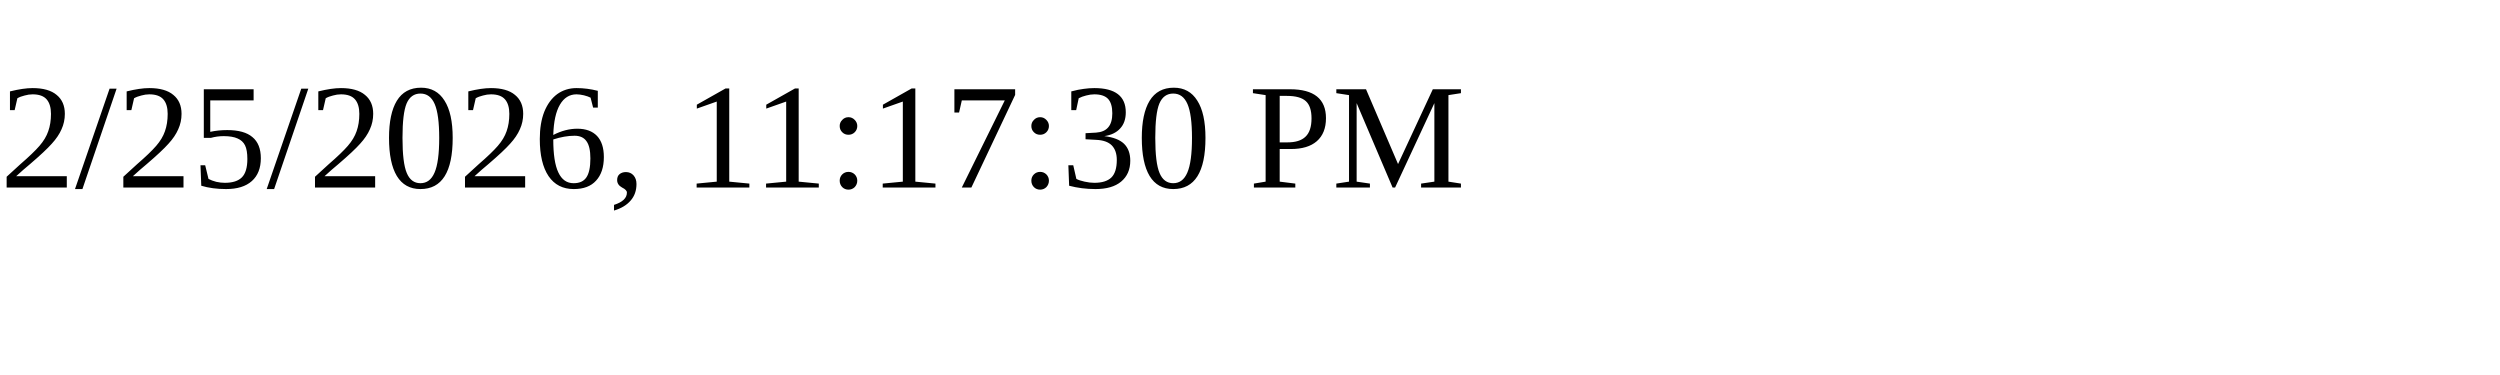
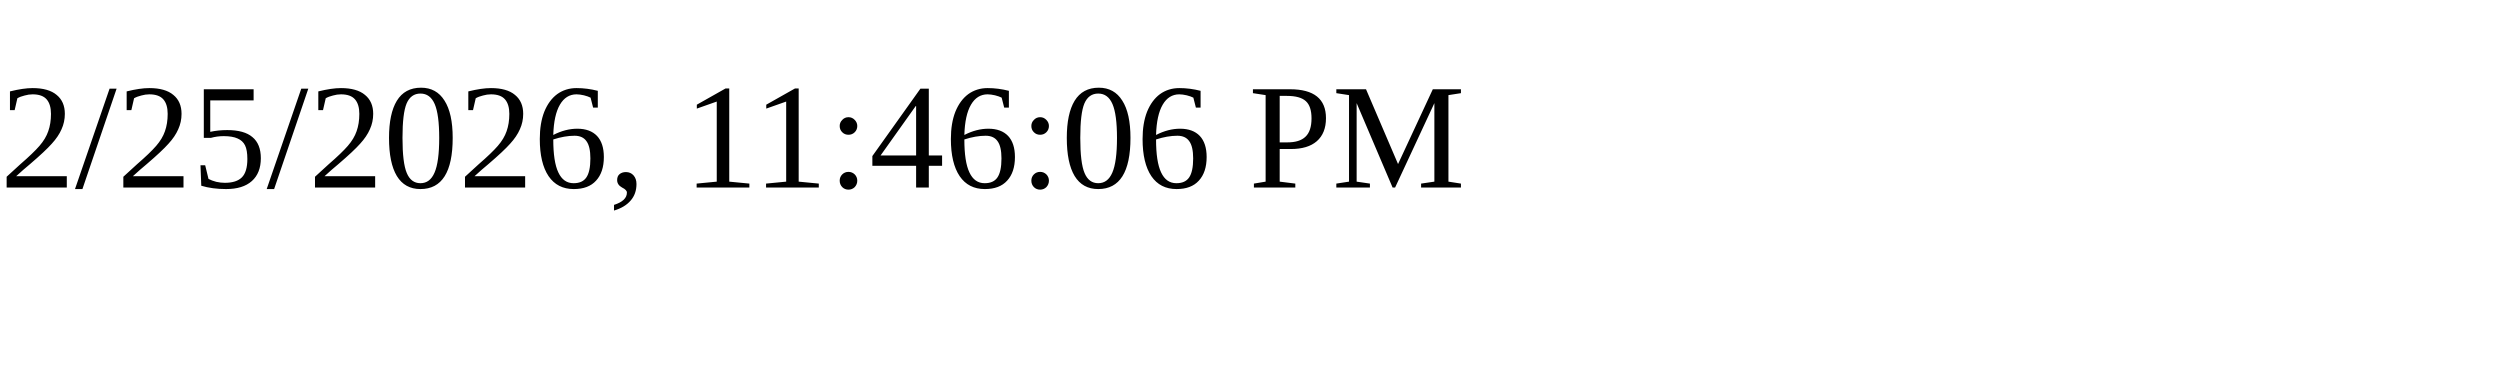
<svg xmlns="http://www.w3.org/2000/svg" height="30" width="200">
-   <text x="0" y="15">2/25/2026, 11:17:30 PM</text>
+   <text x="0" y="15">2/25/2026, 11:46:06 PM</text>
</svg>
